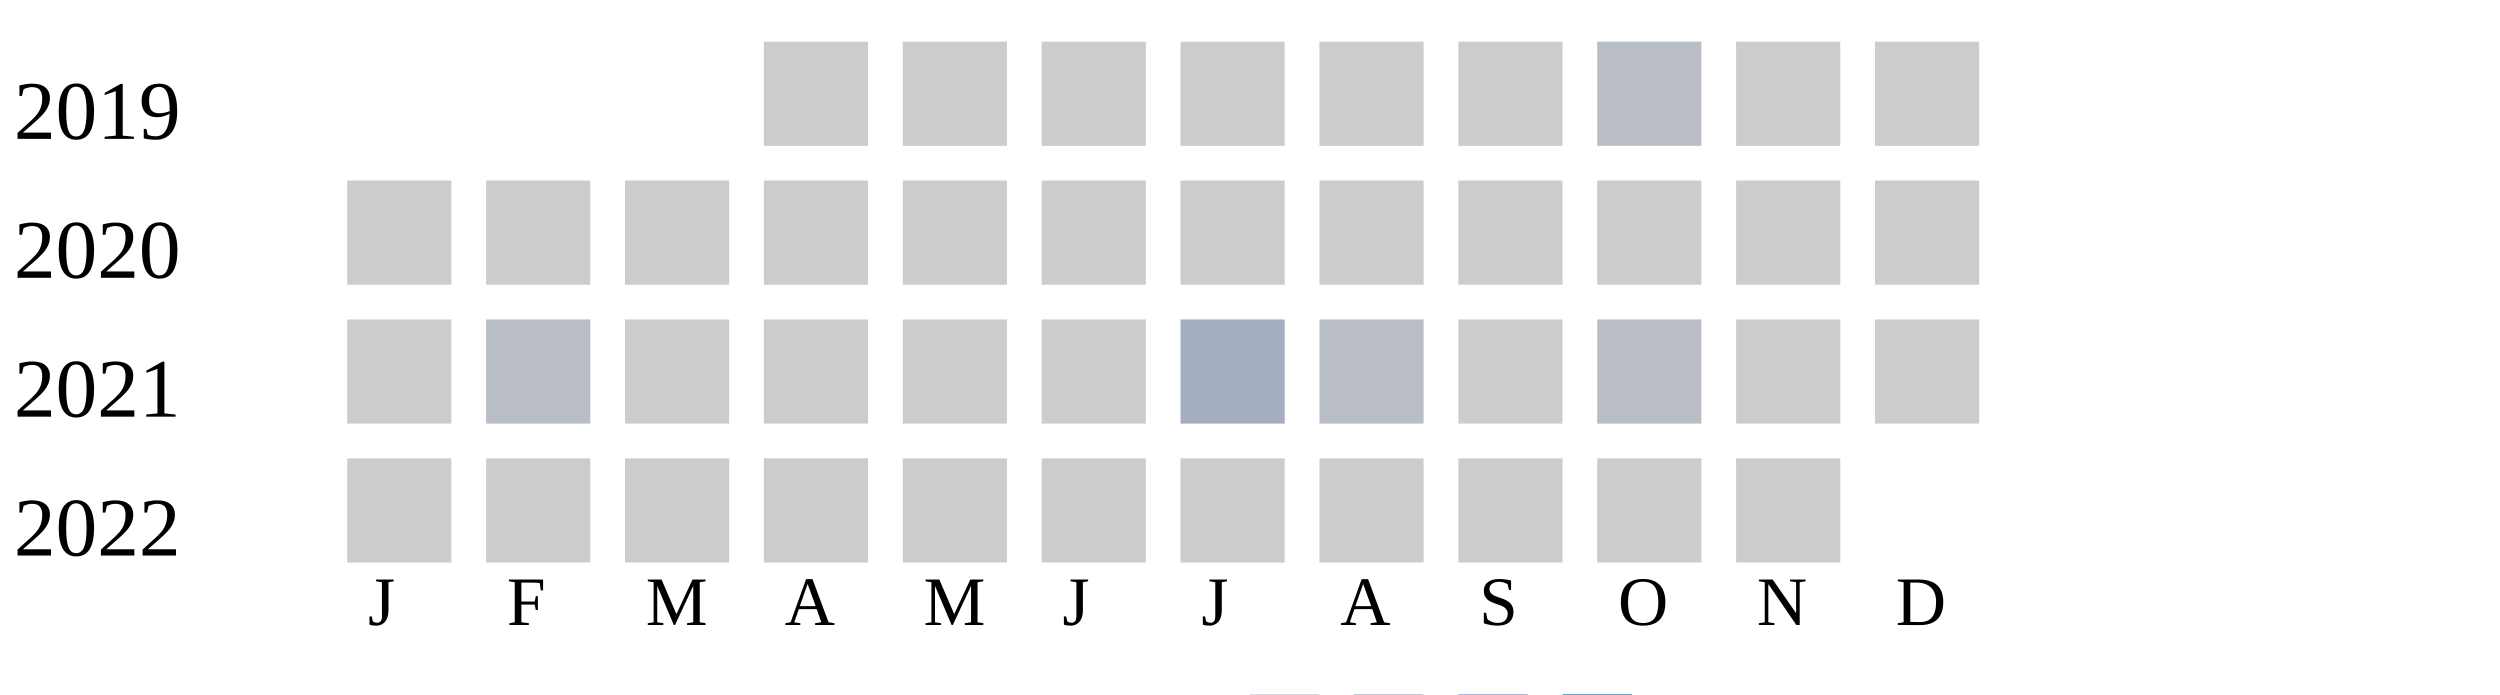
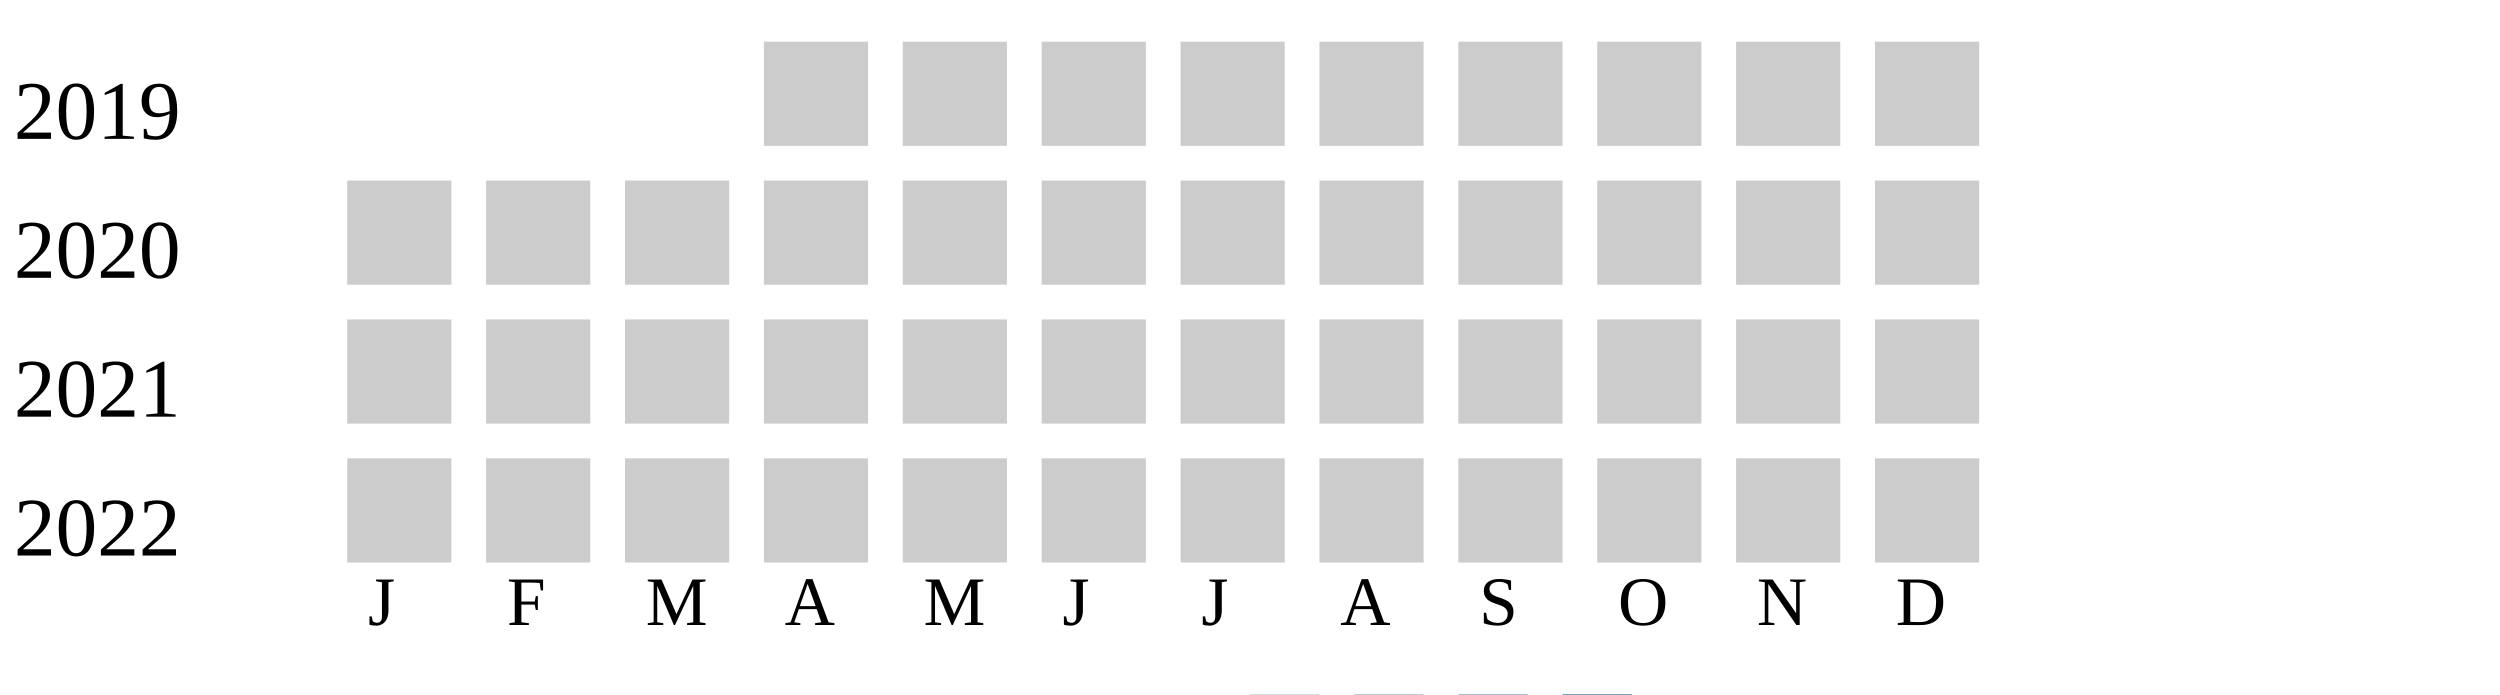
<svg xmlns="http://www.w3.org/2000/svg" width="360" height="100">
  <g transform="translate(0 0)">
    <text x="2" y="20">2019</text>
    <rect x="110" y="6" width="15" height="15" fill="#cccccc" />
    <rect x="130" y="6" width="15" height="15" fill="#cccccc" />
    <rect x="150" y="6" width="15" height="15" fill="#cccccc" />
    <rect x="170" y="6" width="15" height="15" fill="#cccccc" />
    <rect x="190" y="6" width="15" height="15" fill="#cccccc" />
    <rect x="210" y="6" width="15" height="15" fill="#cccccc" />
-     <rect x="230" y="6" width="15" height="15" fill="#b9bdc6" />
+     <rect x="230" y="6" width="15" height="15" fill="#cccccc" />
    <rect x="250" y="6" width="15" height="15" fill="#cccccc" />
    <rect x="270" y="6" width="15" height="15" fill="#cccccc" />
  </g>
  <g transform="translate(0 20)">
    <text x="2" y="20">2020</text>
    <rect x="50" y="6" width="15" height="15" fill="#cccccc" />
    <rect x="70" y="6" width="15" height="15" fill="#cccccc" />
    <rect x="90" y="6" width="15" height="15" fill="#cccccc" />
    <rect x="110" y="6" width="15" height="15" fill="#cccccc" />
    <rect x="130" y="6" width="15" height="15" fill="#cccccc" />
    <rect x="150" y="6" width="15" height="15" fill="#cccccc" />
    <rect x="170" y="6" width="15" height="15" fill="#cccccc" />
    <rect x="190" y="6" width="15" height="15" fill="#cccccc" />
    <rect x="210" y="6" width="15" height="15" fill="#cccccc" />
    <rect x="230" y="6" width="15" height="15" fill="#cccccc" />
    <rect x="250" y="6" width="15" height="15" fill="#cccccc" />
    <rect x="270" y="6" width="15" height="15" fill="#cccccc" />
  </g>
  <g transform="translate(0 40)">
    <text x="2" y="20">2021</text>
    <rect x="50" y="6" width="15" height="15" fill="#cccccc" />
-     <rect x="70" y="6" width="15" height="15" fill="#b9bdc6" />
+     <rect x="70" y="6" width="15" height="15" fill="#cccccc" />
    <rect x="90" y="6" width="15" height="15" fill="#cccccc" />
    <rect x="110" y="6" width="15" height="15" fill="#cccccc" />
    <rect x="130" y="6" width="15" height="15" fill="#cccccc" />
    <rect x="150" y="6" width="15" height="15" fill="#cccccc" />
-     <rect x="170" y="6" width="15" height="15" fill="#a5aec0" />
-     <rect x="190" y="6" width="15" height="15" fill="#b9bdc6" />
+     <rect x="170" y="6" width="15" height="15" fill="#cccccc" />
+     <rect x="190" y="6" width="15" height="15" fill="#cccccc" />
    <rect x="210" y="6" width="15" height="15" fill="#cccccc" />
-     <rect x="230" y="6" width="15" height="15" fill="#b9bdc6" />
+     <rect x="230" y="6" width="15" height="15" fill="#cccccc" />
    <rect x="250" y="6" width="15" height="15" fill="#cccccc" />
    <rect x="270" y="6" width="15" height="15" fill="#cccccc" />
  </g>
  <g transform="translate(0 60)">
    <text x="2" y="20">2022</text>
    <rect x="50" y="6" width="15" height="15" fill="#cccccc" />
    <rect x="70" y="6" width="15" height="15" fill="#cccccc" />
    <rect x="90" y="6" width="15" height="15" fill="#cccccc" />
    <rect x="110" y="6" width="15" height="15" fill="#cccccc" />
    <rect x="130" y="6" width="15" height="15" fill="#cccccc" />
    <rect x="150" y="6" width="15" height="15" fill="#cccccc" />
    <rect x="170" y="6" width="15" height="15" fill="#cccccc" />
    <rect x="190" y="6" width="15" height="15" fill="#cccccc" />
    <rect x="210" y="6" width="15" height="15" fill="#cccccc" />
    <rect x="230" y="6" width="15" height="15" fill="#cccccc" />
    <rect x="250" y="6" width="15" height="15" fill="#cccccc" />
+     <rect x="270" y="6" width="15" height="15" fill="#cccccc" />
  </g>
  <text style="font-size: 10px; text-align: center" x="53" y="90">J</text>
  <text style="font-size: 10px; text-align: center" x="73" y="90">F</text>
  <text style="font-size: 10px; text-align: center" x="93" y="90">M</text>
  <text style="font-size: 10px; text-align: center" x="113" y="90">A</text>
  <text style="font-size: 10px; text-align: center" x="133" y="90">M</text>
  <text style="font-size: 10px; text-align: center" x="153" y="90">J</text>
  <text style="font-size: 10px; text-align: center" x="173" y="90">J</text>
  <text style="font-size: 10px; text-align: center" x="193" y="90">A</text>
  <text style="font-size: 10px; text-align: center" x="213" y="90">S</text>
  <text style="font-size: 10px; text-align: center" x="233" y="90">O</text>
  <text style="font-size: 10px; text-align: center" x="253" y="90">N</text>
  <text style="font-size: 10px; text-align: center" x="273" y="90">D</text>
  <text style="font-size: 10px;" x="155" y="109">Less</text>
  <rect fill="#b9bdc6" width="10" height="10" x="180" y="100" />
  <rect fill="#919fba" width="10" height="10" x="195" y="100" />
  <rect fill="#6882ae" width="10" height="10" x="210" y="100" />
  <rect fill="#005a9c" width="10" height="10" x="225" y="100" />
  <text x="240" y="109" style="font-size: 10px;">More</text>
</svg>
